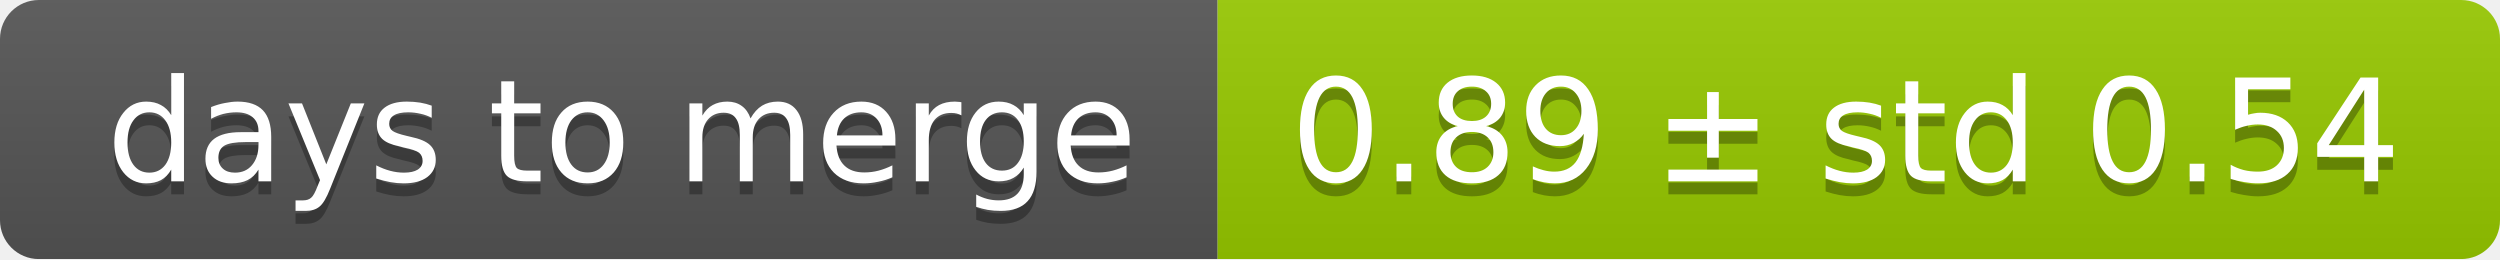
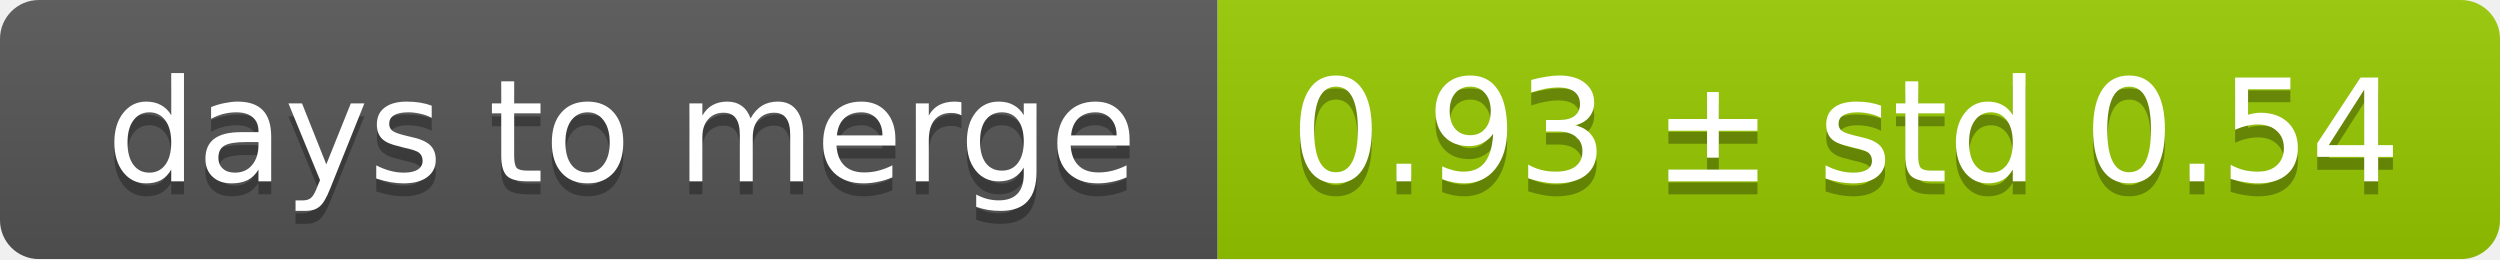
<svg xmlns="http://www.w3.org/2000/svg" width="193" height="20">
  <linearGradient id="smooth" x2="0" y2="100%">
    <stop offset="0" stop-color="#bbb" stop-opacity=".1" />
    <stop offset="1" stop-opacity=".1" />
  </linearGradient>
  <mask id="round">
    <rect width="193" height="20" rx="3" fill="#fff" />
  </mask>
  <g mask="url(#round)">
    <rect width="94" height="20" fill="#555" />
    <rect x="94" width="99" height="20" fill="#97ca00" />
    <rect width="193" height="20" fill="url(#smooth)" />
  </g>
  <g fill="#fff" text-anchor="middle" font-family="DejaVu Sans,Verdana,Geneva,sans-serif" font-size="11">
    <text x="48" y="15" fill="#010101" fill-opacity=".3">days to merge</text>
    <text x="48" y="14">days to merge</text>
-     <text x="142.5" y="15" fill="#010101" fill-opacity=".3">0.89 ± std 0.54</text>
-     <text x="142.5" y="14">0.89 ± std 0.54</text>
+     <text x="142.5" y="15" fill="#010101" fill-opacity=".3">0.93 ± std 0.54</text>
+     <text x="142.5" y="14">0.93 ± std 0.54</text>
  </g>
</svg>
